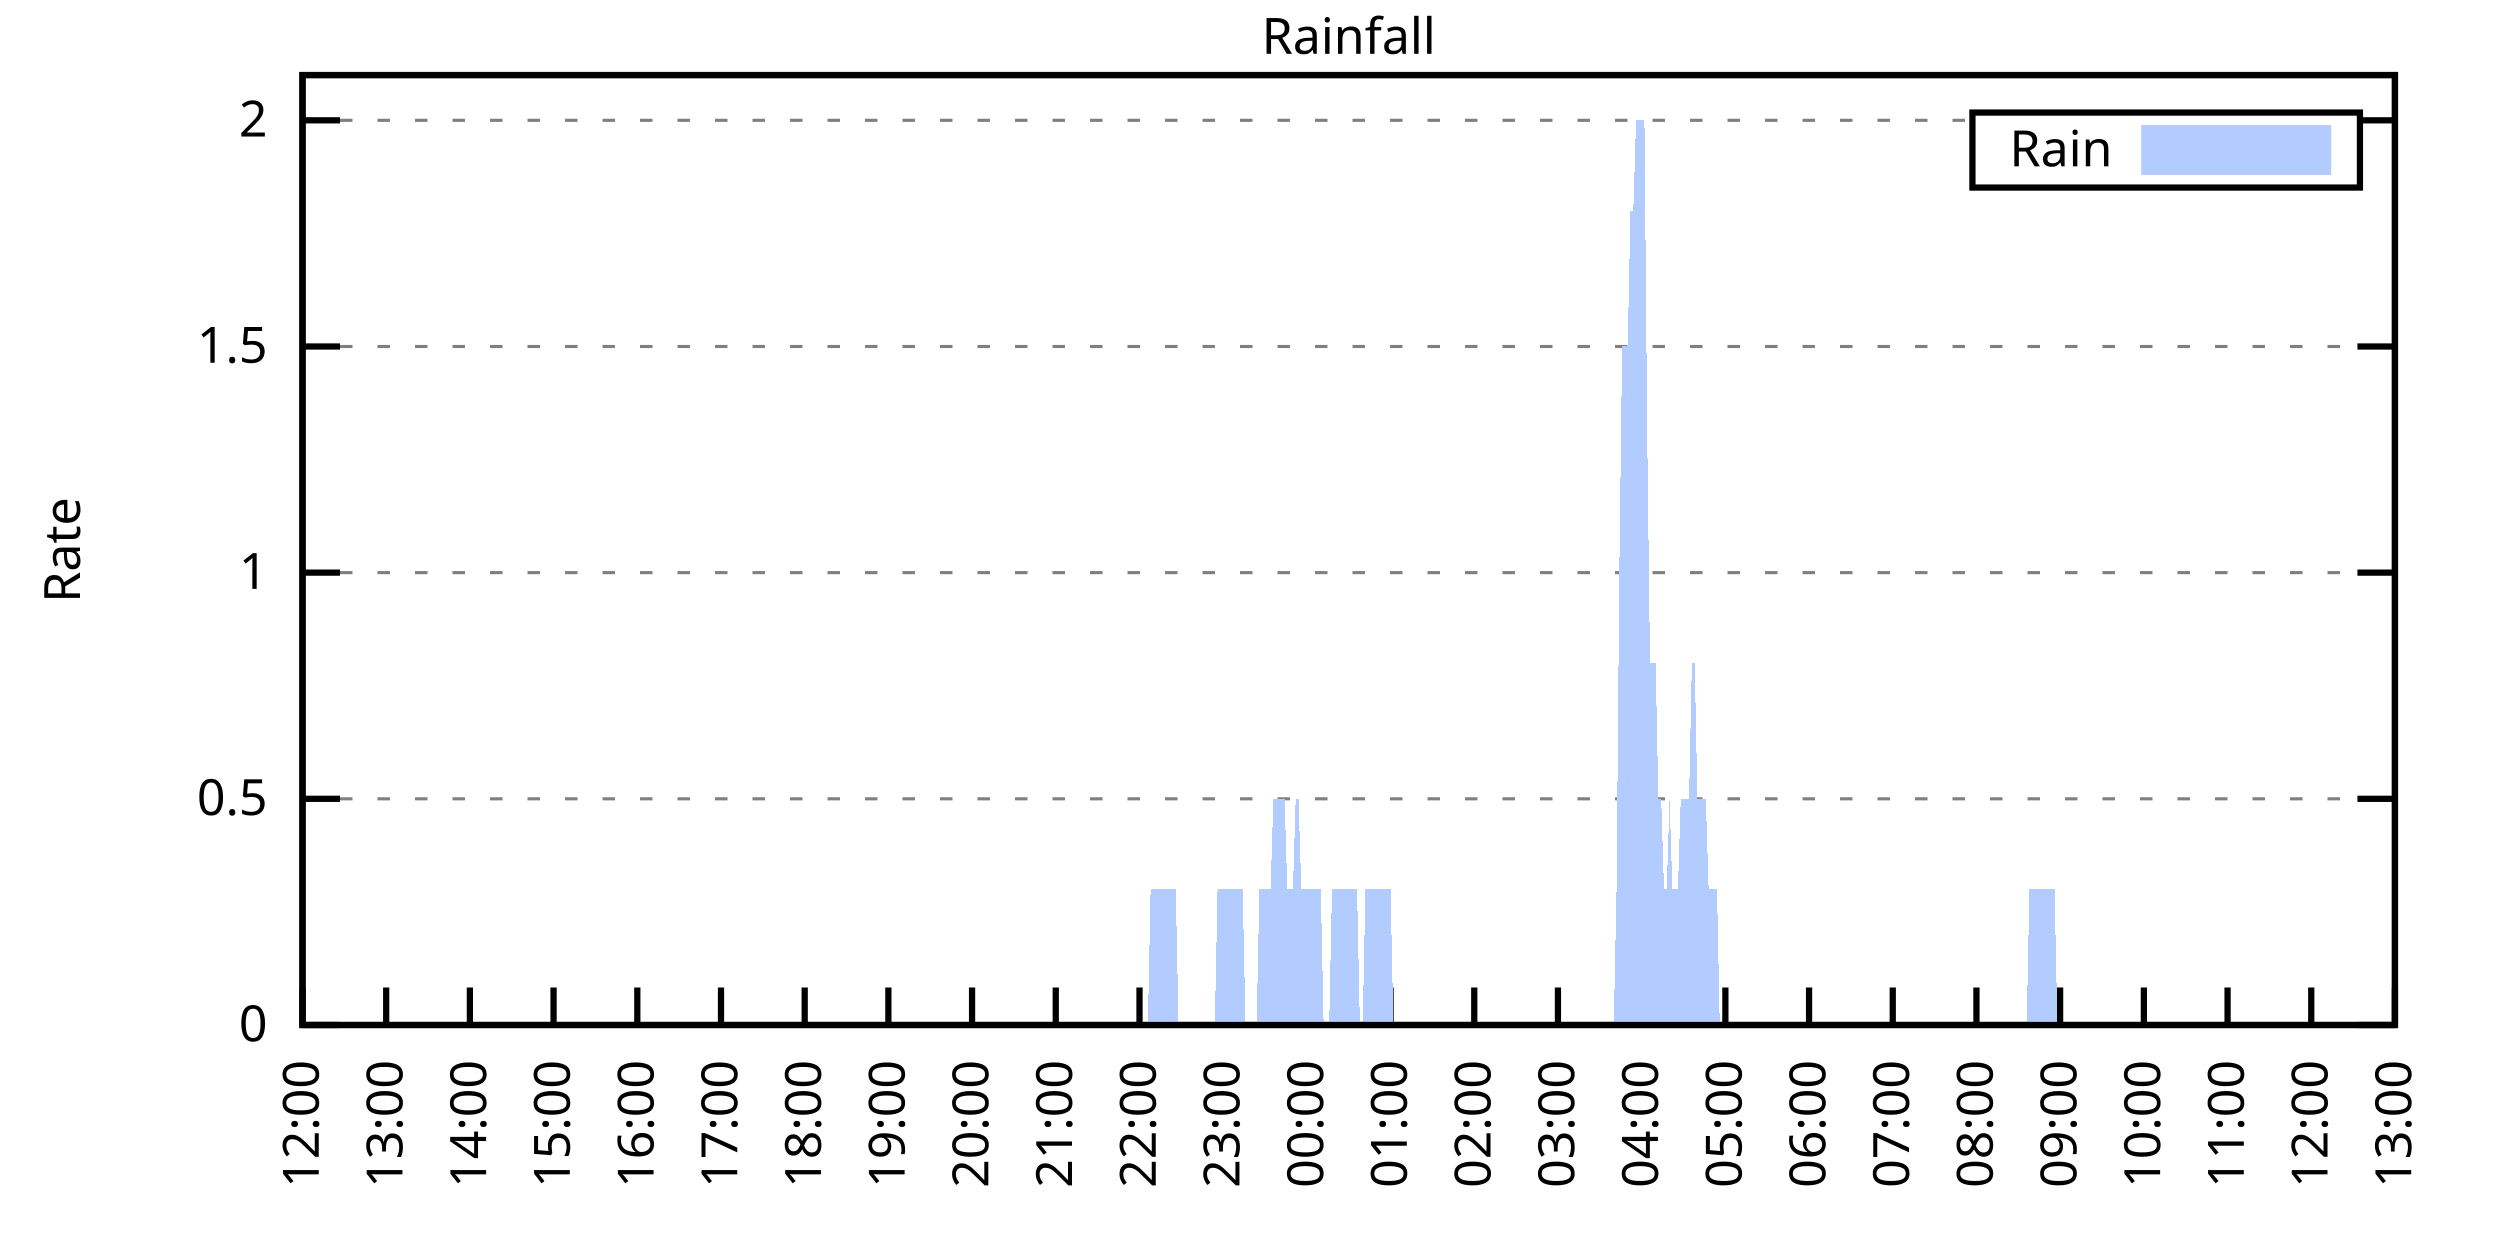
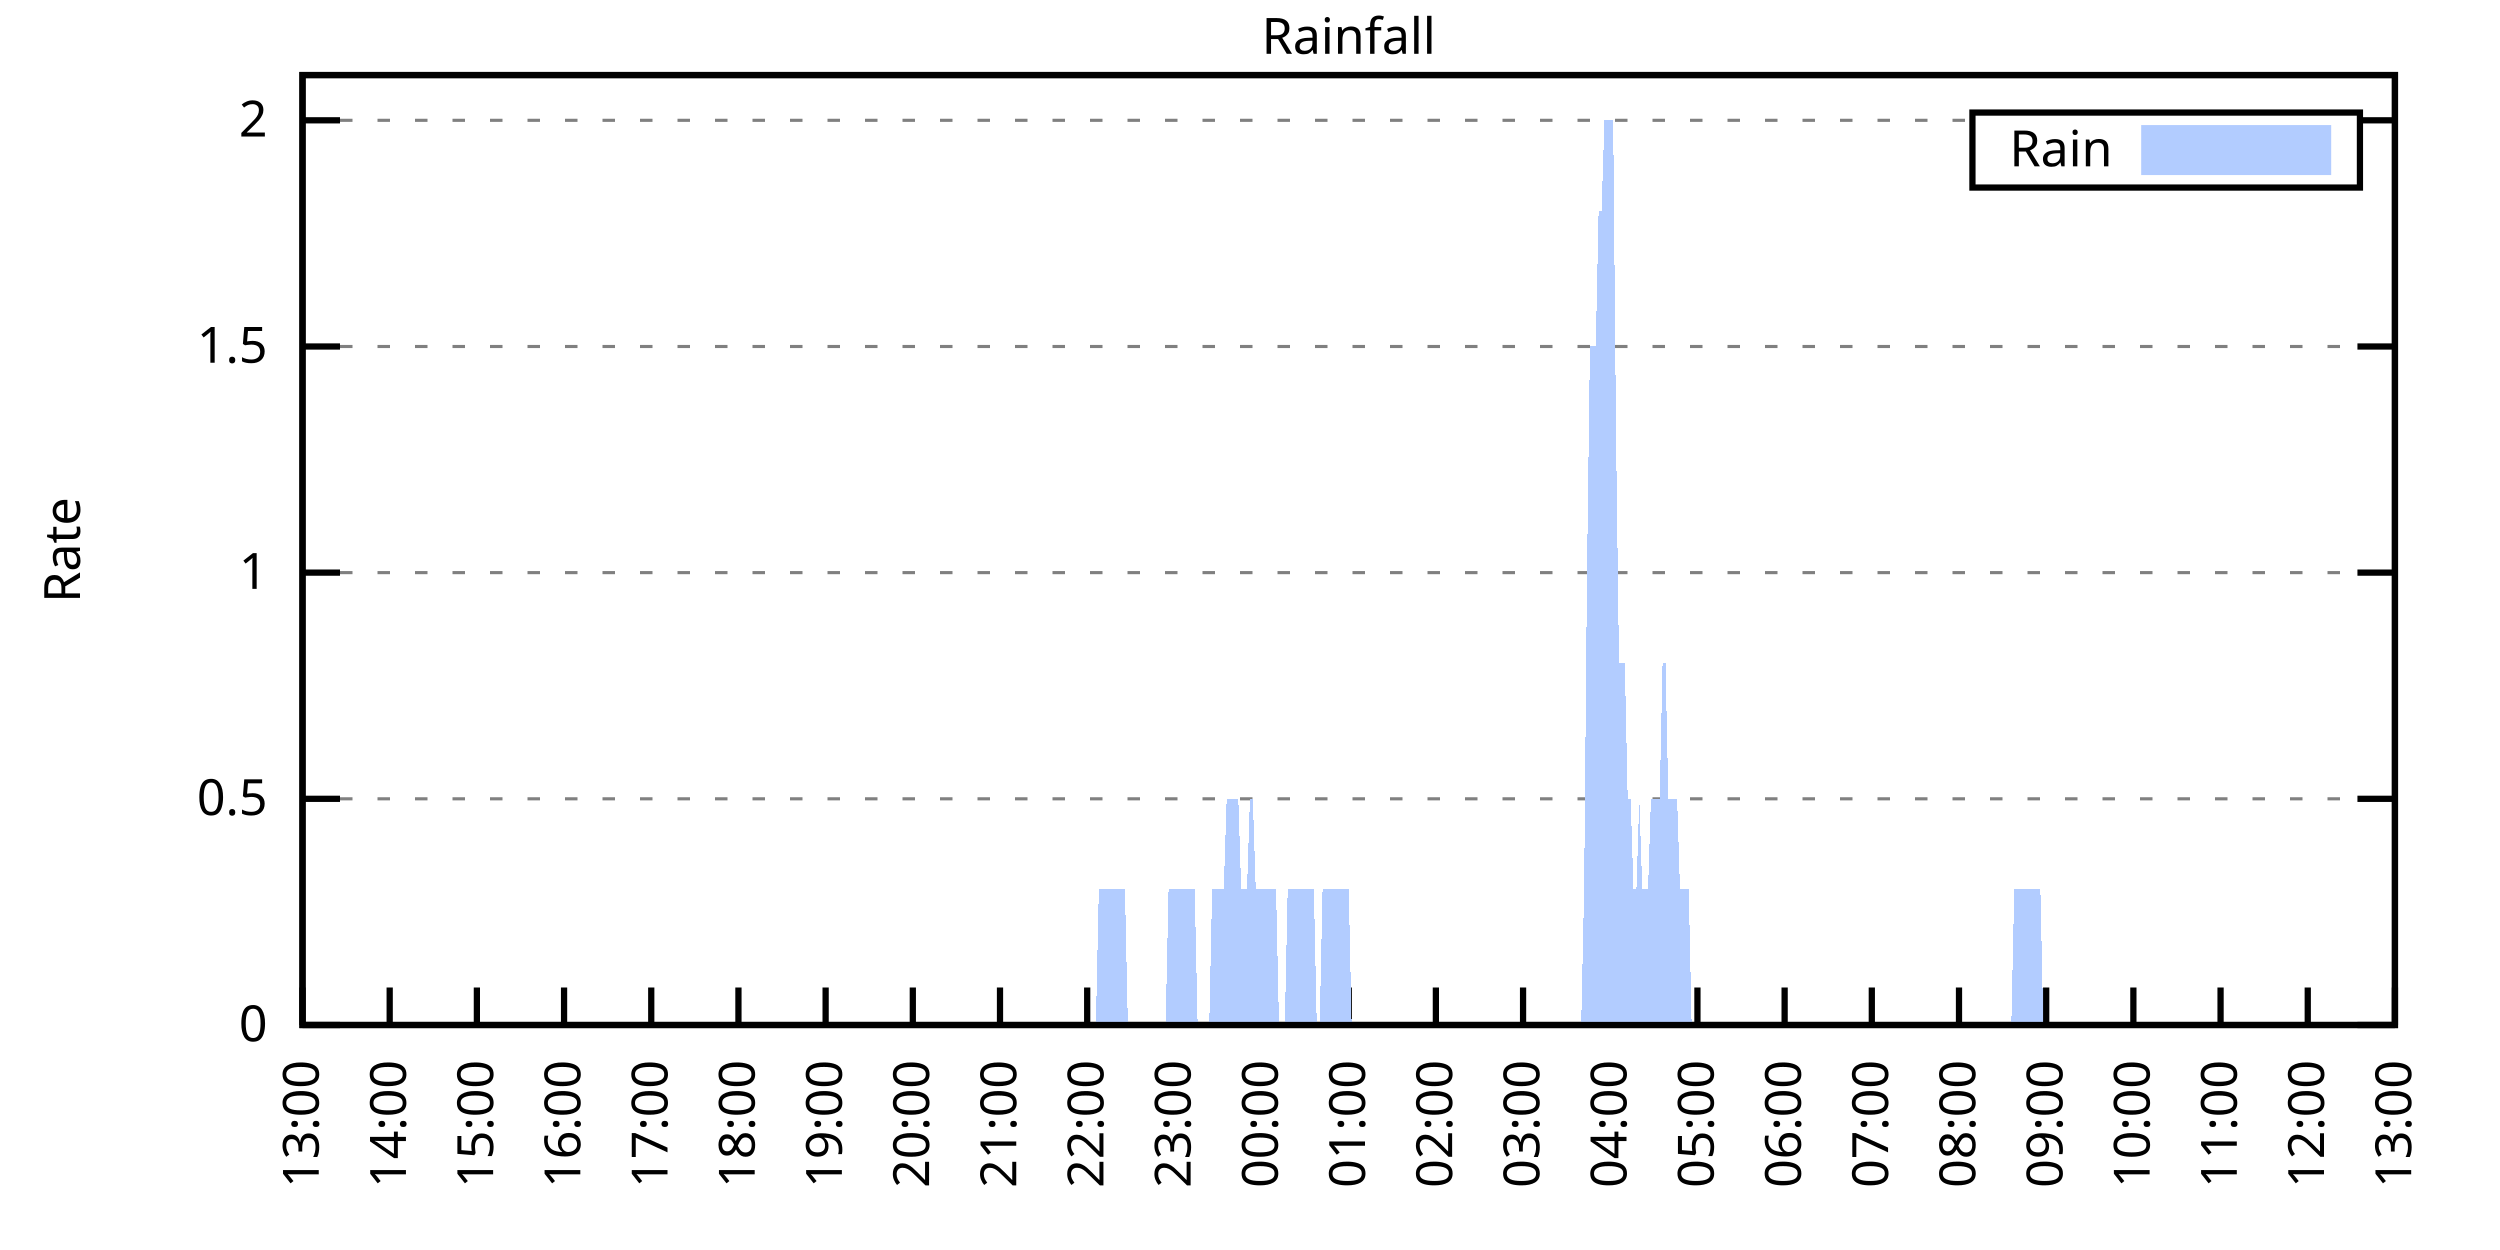
<svg xmlns="http://www.w3.org/2000/svg" xmlns:xlink="http://www.w3.org/1999/xlink" width="400" height="200" viewBox="0 0 400 200">
  <g id="gnuplot_canvas">
    <rect x="0" y="0" width="400" height="200" fill="none" />
    <defs>
      <circle id="gpDot" r="0.5" stroke-width="0.5" stroke="currentColor" />
      <path id="gpPt0" stroke-width="0.333" stroke="currentColor" d="M-1,0 h2 M0,-1 v2" />
      <path id="gpPt1" stroke-width="0.333" stroke="currentColor" d="M-1,-1 L1,1 M1,-1 L-1,1" />
      <path id="gpPt2" stroke-width="0.333" stroke="currentColor" d="M-1,0 L1,0 M0,-1 L0,1 M-1,-1 L1,1 M-1,1 L1,-1" />
      <rect id="gpPt3" stroke-width="0.333" stroke="currentColor" x="-1" y="-1" width="2" height="2" />
      <rect id="gpPt4" stroke-width="0.333" stroke="currentColor" fill="currentColor" x="-1" y="-1" width="2" height="2" />
      <circle id="gpPt5" stroke-width="0.333" stroke="currentColor" cx="0" cy="0" r="1" />
      <use xlink:href="#gpPt5" id="gpPt6" fill="currentColor" stroke="none" />
      <path id="gpPt7" stroke-width="0.333" stroke="currentColor" d="M0,-1.33 L-1.33,0.67 L1.33,0.67 z" />
      <use xlink:href="#gpPt7" id="gpPt8" fill="currentColor" stroke="none" />
      <use xlink:href="#gpPt7" id="gpPt9" stroke="currentColor" transform="rotate(180)" />
      <use xlink:href="#gpPt9" id="gpPt10" fill="currentColor" stroke="none" />
      <use xlink:href="#gpPt3" id="gpPt11" stroke="currentColor" transform="rotate(45)" />
      <use xlink:href="#gpPt11" id="gpPt12" fill="currentColor" stroke="none" />
      <path id="gpPt13" stroke-width="0.333" stroke="currentColor" d="M0,1.330 L1.265,0.411 L0.782,-1.067 L-0.782,-1.076 L-1.265,0.411 z" />
      <use xlink:href="#gpPt13" id="gpPt14" fill="currentColor" stroke="none" />
      <filter id="textbox" filterUnits="objectBoundingBox" x="0" y="0" height="1" width="1">
        <feFlood flood-color="white" flood-opacity="1" result="bgnd" />
        <feComposite in="SourceGraphic" in2="bgnd" operator="atop" />
      </filter>
      <filter id="greybox" filterUnits="objectBoundingBox" x="0" y="0" height="1" width="1">
        <feFlood flood-color="lightgrey" flood-opacity="1" result="grey" />
        <feComposite in="SourceGraphic" in2="grey" operator="atop" />
      </filter>
    </defs>
    <g fill="none" color="white" stroke="currentColor" stroke-width="1.00" stroke-linecap="butt" stroke-linejoin="miter">
</g>
    <g fill="none" color="black" stroke="currentColor" stroke-width="1.00" stroke-linecap="butt" stroke-linejoin="miter">
      <g stroke="none" shape-rendering="crispEdges">
        <polygon fill="rgb(255, 255, 255)" points="48.40,164.00 383.18,164.00 383.18,12.02 48.40,12.02 " />
      </g>
    </g>
    <g fill="none" color="black" stroke="currentColor" stroke-width="1.00" stroke-linecap="butt" stroke-linejoin="miter">
</g>
    <g fill="none" color="black" stroke="black" stroke-width="0.50" stroke-linecap="butt" stroke-linejoin="miter">
</g>
    <g fill="none" color="gray" stroke="currentColor" stroke-width="0.50" stroke-linecap="butt" stroke-linejoin="miter">
      <path stroke="gray" stroke-dasharray="2,4" class="gridline" d="M48.40,164.00 L383.19,164.00  " />
    </g>
    <g fill="none" color="gray" stroke="gray" stroke-width="1.00" stroke-linecap="butt" stroke-linejoin="miter">
</g>
    <g fill="none" color="black" stroke="currentColor" stroke-width="1.00" stroke-linecap="butt" stroke-linejoin="miter">
      <path stroke="black" d="M48.40,164.00 L54.40,164.00 M383.19,164.00 L377.19,164.00  " />
      <g transform="translate(42.80,166.60)" stroke="none" fill="black" font-family="Sans" font-size="8.00" text-anchor="end">
        <text>
          <tspan font-family="Sans"> 0</tspan>
        </text>
      </g>
    </g>
    <g fill="none" color="black" stroke="currentColor" stroke-width="1.00" stroke-linecap="butt" stroke-linejoin="miter">
</g>
    <g fill="none" color="black" stroke="black" stroke-width="0.50" stroke-linecap="butt" stroke-linejoin="miter">
</g>
    <g fill="none" color="gray" stroke="currentColor" stroke-width="0.50" stroke-linecap="butt" stroke-linejoin="miter">
      <path stroke="gray" stroke-dasharray="2,4" class="gridline" d="M48.40,127.81 L383.19,127.81  " />
    </g>
    <g fill="none" color="gray" stroke="gray" stroke-width="1.00" stroke-linecap="butt" stroke-linejoin="miter">
</g>
    <g fill="none" color="black" stroke="currentColor" stroke-width="1.00" stroke-linecap="butt" stroke-linejoin="miter">
      <path stroke="black" d="M48.40,127.81 L54.40,127.81 M383.19,127.81 L377.19,127.81  " />
      <g transform="translate(42.80,130.41)" stroke="none" fill="black" font-family="Sans" font-size="8.00" text-anchor="end">
        <text>
          <tspan font-family="Sans"> 0.5</tspan>
        </text>
      </g>
    </g>
    <g fill="none" color="black" stroke="currentColor" stroke-width="1.00" stroke-linecap="butt" stroke-linejoin="miter">
</g>
    <g fill="none" color="black" stroke="black" stroke-width="0.50" stroke-linecap="butt" stroke-linejoin="miter">
</g>
    <g fill="none" color="gray" stroke="currentColor" stroke-width="0.50" stroke-linecap="butt" stroke-linejoin="miter">
      <path stroke="gray" stroke-dasharray="2,4" class="gridline" d="M48.40,91.62 L383.19,91.62  " />
    </g>
    <g fill="none" color="gray" stroke="gray" stroke-width="1.00" stroke-linecap="butt" stroke-linejoin="miter">
</g>
    <g fill="none" color="black" stroke="currentColor" stroke-width="1.00" stroke-linecap="butt" stroke-linejoin="miter">
      <path stroke="black" d="M48.40,91.62 L54.40,91.62 M383.19,91.62 L377.19,91.62  " />
      <g transform="translate(42.80,94.22)" stroke="none" fill="black" font-family="Sans" font-size="8.00" text-anchor="end">
        <text>
          <tspan font-family="Sans"> 1</tspan>
        </text>
      </g>
    </g>
    <g fill="none" color="black" stroke="currentColor" stroke-width="1.00" stroke-linecap="butt" stroke-linejoin="miter">
</g>
    <g fill="none" color="black" stroke="black" stroke-width="0.50" stroke-linecap="butt" stroke-linejoin="miter">
</g>
    <g fill="none" color="gray" stroke="currentColor" stroke-width="0.50" stroke-linecap="butt" stroke-linejoin="miter">
      <path stroke="gray" stroke-dasharray="2,4" class="gridline" d="M48.40,55.44 L383.19,55.44  " />
    </g>
    <g fill="none" color="gray" stroke="gray" stroke-width="1.00" stroke-linecap="butt" stroke-linejoin="miter">
</g>
    <g fill="none" color="black" stroke="currentColor" stroke-width="1.00" stroke-linecap="butt" stroke-linejoin="miter">
      <path stroke="black" d="M48.40,55.44 L54.40,55.44 M383.19,55.44 L377.19,55.44  " />
      <g transform="translate(42.80,58.04)" stroke="none" fill="black" font-family="Sans" font-size="8.00" text-anchor="end">
        <text>
          <tspan font-family="Sans"> 1.5</tspan>
        </text>
      </g>
    </g>
    <g fill="none" color="black" stroke="currentColor" stroke-width="1.00" stroke-linecap="butt" stroke-linejoin="miter">
</g>
    <g fill="none" color="black" stroke="black" stroke-width="0.50" stroke-linecap="butt" stroke-linejoin="miter">
</g>
    <g fill="none" color="gray" stroke="currentColor" stroke-width="0.50" stroke-linecap="butt" stroke-linejoin="miter">
      <path stroke="gray" stroke-dasharray="2,4" class="gridline" d="M48.40,19.25 L315.59,19.25 M377.59,19.25 L383.19,19.25  " />
    </g>
    <g fill="none" color="gray" stroke="gray" stroke-width="1.00" stroke-linecap="butt" stroke-linejoin="miter">
</g>
    <g fill="none" color="black" stroke="currentColor" stroke-width="1.00" stroke-linecap="butt" stroke-linejoin="miter">
      <path stroke="black" d="M48.40,19.25 L54.40,19.25 M383.19,19.25 L377.19,19.25  " />
      <g transform="translate(42.80,21.85)" stroke="none" fill="black" font-family="Sans" font-size="8.00" text-anchor="end">
        <text>
          <tspan font-family="Sans"> 2</tspan>
        </text>
      </g>
    </g>
    <g fill="none" color="black" stroke="currentColor" stroke-width="1.00" stroke-linecap="butt" stroke-linejoin="miter">
      <path stroke="black" d="M48.40,164.00 L48.40,158.00  " />
      <g transform="translate(51.00,169.60) rotate(270.00)" stroke="none" fill="black" font-family="Sans" font-size="8.00" text-anchor="end">
        <text>
-           <tspan font-family="Sans">12:00</tspan>
-         </text>
-       </g>
-     </g>
-     <g fill="none" color="black" stroke="currentColor" stroke-width="1.00" stroke-linecap="butt" stroke-linejoin="miter">
-       <path stroke="black" d="M61.79,164.00 L61.79,158.00  " />
-       <g transform="translate(64.39,169.60) rotate(270.00)" stroke="none" fill="black" font-family="Sans" font-size="8.00" text-anchor="end">
-         <text>
          <tspan font-family="Sans">13:00</tspan>
        </text>
      </g>
    </g>
    <g fill="none" color="black" stroke="currentColor" stroke-width="1.00" stroke-linecap="butt" stroke-linejoin="miter">
-       <path stroke="black" d="M75.18,164.00 L75.18,158.00  " />
-       <g transform="translate(77.78,169.60) rotate(270.00)" stroke="none" fill="black" font-family="Sans" font-size="8.00" text-anchor="end">
+       <path stroke="black" d="M62.35,164.00 L62.35,158.00  " />
+       <g transform="translate(64.95,169.60) rotate(270.00)" stroke="none" fill="black" font-family="Sans" font-size="8.00" text-anchor="end">
        <text>
          <tspan font-family="Sans">14:00</tspan>
        </text>
      </g>
    </g>
    <g fill="none" color="black" stroke="currentColor" stroke-width="1.00" stroke-linecap="butt" stroke-linejoin="miter">
-       <path stroke="black" d="M88.57,164.00 L88.57,158.00  " />
-       <g transform="translate(91.17,169.60) rotate(270.00)" stroke="none" fill="black" font-family="Sans" font-size="8.00" text-anchor="end">
+       <path stroke="black" d="M76.30,164.00 L76.30,158.00  " />
+       <g transform="translate(78.90,169.60) rotate(270.00)" stroke="none" fill="black" font-family="Sans" font-size="8.00" text-anchor="end">
        <text>
          <tspan font-family="Sans">15:00</tspan>
        </text>
      </g>
    </g>
    <g fill="none" color="black" stroke="currentColor" stroke-width="1.00" stroke-linecap="butt" stroke-linejoin="miter">
-       <path stroke="black" d="M101.97,164.00 L101.97,158.00  " />
-       <g transform="translate(104.57,169.60) rotate(270.00)" stroke="none" fill="black" font-family="Sans" font-size="8.00" text-anchor="end">
+       <path stroke="black" d="M90.25,164.00 L90.25,158.00  " />
+       <g transform="translate(92.85,169.60) rotate(270.00)" stroke="none" fill="black" font-family="Sans" font-size="8.00" text-anchor="end">
        <text>
          <tspan font-family="Sans">16:00</tspan>
        </text>
      </g>
    </g>
    <g fill="none" color="black" stroke="currentColor" stroke-width="1.00" stroke-linecap="butt" stroke-linejoin="miter">
-       <path stroke="black" d="M115.36,164.00 L115.36,158.00  " />
-       <g transform="translate(117.96,169.60) rotate(270.00)" stroke="none" fill="black" font-family="Sans" font-size="8.00" text-anchor="end">
+       <path stroke="black" d="M104.20,164.00 L104.20,158.00  " />
+       <g transform="translate(106.80,169.60) rotate(270.00)" stroke="none" fill="black" font-family="Sans" font-size="8.00" text-anchor="end">
        <text>
          <tspan font-family="Sans">17:00</tspan>
        </text>
      </g>
    </g>
    <g fill="none" color="black" stroke="currentColor" stroke-width="1.00" stroke-linecap="butt" stroke-linejoin="miter">
-       <path stroke="black" d="M128.75,164.00 L128.75,158.00  " />
-       <g transform="translate(131.35,169.60) rotate(270.00)" stroke="none" fill="black" font-family="Sans" font-size="8.00" text-anchor="end">
+       <path stroke="black" d="M118.15,164.00 L118.15,158.00  " />
+       <g transform="translate(120.75,169.60) rotate(270.00)" stroke="none" fill="black" font-family="Sans" font-size="8.00" text-anchor="end">
        <text>
          <tspan font-family="Sans">18:00</tspan>
        </text>
      </g>
    </g>
    <g fill="none" color="black" stroke="currentColor" stroke-width="1.00" stroke-linecap="butt" stroke-linejoin="miter">
-       <path stroke="black" d="M142.14,164.00 L142.14,158.00  " />
-       <g transform="translate(144.74,169.60) rotate(270.00)" stroke="none" fill="black" font-family="Sans" font-size="8.00" text-anchor="end">
+       <path stroke="black" d="M132.10,164.00 L132.10,158.00  " />
+       <g transform="translate(134.70,169.60) rotate(270.00)" stroke="none" fill="black" font-family="Sans" font-size="8.00" text-anchor="end">
        <text>
          <tspan font-family="Sans">19:00</tspan>
        </text>
      </g>
    </g>
    <g fill="none" color="black" stroke="currentColor" stroke-width="1.00" stroke-linecap="butt" stroke-linejoin="miter">
-       <path stroke="black" d="M155.53,164.00 L155.53,158.00  " />
-       <g transform="translate(158.13,169.60) rotate(270.00)" stroke="none" fill="black" font-family="Sans" font-size="8.00" text-anchor="end">
+       <path stroke="black" d="M146.05,164.00 L146.05,158.00  " />
+       <g transform="translate(148.65,169.60) rotate(270.00)" stroke="none" fill="black" font-family="Sans" font-size="8.00" text-anchor="end">
        <text>
          <tspan font-family="Sans">20:00</tspan>
        </text>
      </g>
    </g>
    <g fill="none" color="black" stroke="currentColor" stroke-width="1.00" stroke-linecap="butt" stroke-linejoin="miter">
-       <path stroke="black" d="M168.92,164.00 L168.92,158.00  " />
-       <g transform="translate(171.52,169.60) rotate(270.00)" stroke="none" fill="black" font-family="Sans" font-size="8.00" text-anchor="end">
+       <path stroke="black" d="M160.00,164.00 L160.00,158.00  " />
+       <g transform="translate(162.60,169.60) rotate(270.00)" stroke="none" fill="black" font-family="Sans" font-size="8.00" text-anchor="end">
        <text>
          <tspan font-family="Sans">21:00</tspan>
        </text>
      </g>
    </g>
    <g fill="none" color="black" stroke="currentColor" stroke-width="1.00" stroke-linecap="butt" stroke-linejoin="miter">
-       <path stroke="black" d="M182.32,164.00 L182.32,158.00  " />
-       <g transform="translate(184.92,169.60) rotate(270.00)" stroke="none" fill="black" font-family="Sans" font-size="8.00" text-anchor="end">
+       <path stroke="black" d="M173.95,164.00 L173.95,158.00  " />
+       <g transform="translate(176.55,169.60) rotate(270.00)" stroke="none" fill="black" font-family="Sans" font-size="8.00" text-anchor="end">
        <text>
          <tspan font-family="Sans">22:00</tspan>
        </text>
      </g>
    </g>
    <g fill="none" color="black" stroke="currentColor" stroke-width="1.00" stroke-linecap="butt" stroke-linejoin="miter">
-       <path stroke="black" d="M195.71,164.00 L195.71,158.00  " />
-       <g transform="translate(198.31,169.60) rotate(270.00)" stroke="none" fill="black" font-family="Sans" font-size="8.00" text-anchor="end">
+       <path stroke="black" d="M187.90,164.00 L187.90,158.00  " />
+       <g transform="translate(190.50,169.60) rotate(270.00)" stroke="none" fill="black" font-family="Sans" font-size="8.00" text-anchor="end">
        <text>
          <tspan font-family="Sans">23:00</tspan>
        </text>
      </g>
    </g>
    <g fill="none" color="black" stroke="currentColor" stroke-width="1.00" stroke-linecap="butt" stroke-linejoin="miter">
-       <path stroke="black" d="M209.10,164.00 L209.10,158.00  " />
-       <g transform="translate(211.70,169.60) rotate(270.00)" stroke="none" fill="black" font-family="Sans" font-size="8.00" text-anchor="end">
+       <path stroke="black" d="M201.85,164.00 L201.85,158.00  " />
+       <g transform="translate(204.45,169.60) rotate(270.00)" stroke="none" fill="black" font-family="Sans" font-size="8.00" text-anchor="end">
        <text>
          <tspan font-family="Sans">00:00</tspan>
        </text>
      </g>
    </g>
    <g fill="none" color="black" stroke="currentColor" stroke-width="1.00" stroke-linecap="butt" stroke-linejoin="miter">
-       <path stroke="black" d="M222.49,164.00 L222.49,158.00  " />
-       <g transform="translate(225.09,169.60) rotate(270.00)" stroke="none" fill="black" font-family="Sans" font-size="8.00" text-anchor="end">
+       <path stroke="black" d="M215.80,164.00 L215.80,158.00  " />
+       <g transform="translate(218.40,169.60) rotate(270.00)" stroke="none" fill="black" font-family="Sans" font-size="8.00" text-anchor="end">
        <text>
          <tspan font-family="Sans">01:00</tspan>
        </text>
      </g>
    </g>
    <g fill="none" color="black" stroke="currentColor" stroke-width="1.00" stroke-linecap="butt" stroke-linejoin="miter">
-       <path stroke="black" d="M235.88,164.00 L235.88,158.00  " />
-       <g transform="translate(238.48,169.60) rotate(270.00)" stroke="none" fill="black" font-family="Sans" font-size="8.00" text-anchor="end">
+       <path stroke="black" d="M229.74,164.00 L229.74,158.00  " />
+       <g transform="translate(232.34,169.60) rotate(270.00)" stroke="none" fill="black" font-family="Sans" font-size="8.00" text-anchor="end">
        <text>
          <tspan font-family="Sans">02:00</tspan>
        </text>
      </g>
    </g>
    <g fill="none" color="black" stroke="currentColor" stroke-width="1.00" stroke-linecap="butt" stroke-linejoin="miter">
-       <path stroke="black" d="M249.27,164.00 L249.27,158.00  " />
-       <g transform="translate(251.87,169.60) rotate(270.00)" stroke="none" fill="black" font-family="Sans" font-size="8.00" text-anchor="end">
+       <path stroke="black" d="M243.69,164.00 L243.69,158.00  " />
+       <g transform="translate(246.29,169.60) rotate(270.00)" stroke="none" fill="black" font-family="Sans" font-size="8.00" text-anchor="end">
        <text>
          <tspan font-family="Sans">03:00</tspan>
        </text>
      </g>
    </g>
    <g fill="none" color="black" stroke="currentColor" stroke-width="1.00" stroke-linecap="butt" stroke-linejoin="miter">
-       <path stroke="black" d="M262.67,164.00 L262.67,158.00  " />
-       <g transform="translate(265.27,169.60) rotate(270.00)" stroke="none" fill="black" font-family="Sans" font-size="8.00" text-anchor="end">
+       <path stroke="black" d="M257.64,164.00 L257.64,158.00  " />
+       <g transform="translate(260.24,169.60) rotate(270.00)" stroke="none" fill="black" font-family="Sans" font-size="8.00" text-anchor="end">
        <text>
          <tspan font-family="Sans">04:00</tspan>
        </text>
      </g>
    </g>
    <g fill="none" color="black" stroke="currentColor" stroke-width="1.00" stroke-linecap="butt" stroke-linejoin="miter">
-       <path stroke="black" d="M276.06,164.00 L276.06,158.00  " />
-       <g transform="translate(278.66,169.60) rotate(270.00)" stroke="none" fill="black" font-family="Sans" font-size="8.00" text-anchor="end">
+       <path stroke="black" d="M271.59,164.00 L271.59,158.00  " />
+       <g transform="translate(274.19,169.60) rotate(270.00)" stroke="none" fill="black" font-family="Sans" font-size="8.00" text-anchor="end">
        <text>
          <tspan font-family="Sans">05:00</tspan>
        </text>
      </g>
    </g>
    <g fill="none" color="black" stroke="currentColor" stroke-width="1.00" stroke-linecap="butt" stroke-linejoin="miter">
-       <path stroke="black" d="M289.45,164.00 L289.45,158.00  " />
-       <g transform="translate(292.05,169.60) rotate(270.00)" stroke="none" fill="black" font-family="Sans" font-size="8.00" text-anchor="end">
+       <path stroke="black" d="M285.54,164.00 L285.54,158.00  " />
+       <g transform="translate(288.14,169.60) rotate(270.00)" stroke="none" fill="black" font-family="Sans" font-size="8.00" text-anchor="end">
        <text>
          <tspan font-family="Sans">06:00</tspan>
        </text>
      </g>
    </g>
    <g fill="none" color="black" stroke="currentColor" stroke-width="1.00" stroke-linecap="butt" stroke-linejoin="miter">
-       <path stroke="black" d="M302.84,164.00 L302.84,158.00  " />
-       <g transform="translate(305.44,169.60) rotate(270.00)" stroke="none" fill="black" font-family="Sans" font-size="8.00" text-anchor="end">
+       <path stroke="black" d="M299.49,164.00 L299.49,158.00  " />
+       <g transform="translate(302.09,169.60) rotate(270.00)" stroke="none" fill="black" font-family="Sans" font-size="8.00" text-anchor="end">
        <text>
          <tspan font-family="Sans">07:00</tspan>
        </text>
      </g>
    </g>
    <g fill="none" color="black" stroke="currentColor" stroke-width="1.00" stroke-linecap="butt" stroke-linejoin="miter">
-       <path stroke="black" d="M316.23,164.00 L316.23,158.00  " />
-       <g transform="translate(318.83,169.60) rotate(270.00)" stroke="none" fill="black" font-family="Sans" font-size="8.00" text-anchor="end">
+       <path stroke="black" d="M313.44,164.00 L313.44,158.00  " />
+       <g transform="translate(316.04,169.60) rotate(270.00)" stroke="none" fill="black" font-family="Sans" font-size="8.00" text-anchor="end">
        <text>
          <tspan font-family="Sans">08:00</tspan>
        </text>
      </g>
    </g>
    <g fill="none" color="black" stroke="currentColor" stroke-width="1.00" stroke-linecap="butt" stroke-linejoin="miter">
-       <path stroke="black" d="M329.62,164.00 L329.62,158.00  " />
-       <g transform="translate(332.22,169.60) rotate(270.00)" stroke="none" fill="black" font-family="Sans" font-size="8.00" text-anchor="end">
+       <path stroke="black" d="M327.39,164.00 L327.39,158.00  " />
+       <g transform="translate(329.99,169.60) rotate(270.00)" stroke="none" fill="black" font-family="Sans" font-size="8.00" text-anchor="end">
        <text>
          <tspan font-family="Sans">09:00</tspan>
        </text>
      </g>
    </g>
    <g fill="none" color="black" stroke="currentColor" stroke-width="1.00" stroke-linecap="butt" stroke-linejoin="miter">
-       <path stroke="black" d="M343.02,164.00 L343.02,158.00  " />
-       <g transform="translate(345.62,169.60) rotate(270.00)" stroke="none" fill="black" font-family="Sans" font-size="8.00" text-anchor="end">
+       <path stroke="black" d="M341.34,164.00 L341.34,158.00  " />
+       <g transform="translate(343.94,169.60) rotate(270.00)" stroke="none" fill="black" font-family="Sans" font-size="8.00" text-anchor="end">
        <text>
          <tspan font-family="Sans">10:00</tspan>
        </text>
      </g>
    </g>
    <g fill="none" color="black" stroke="currentColor" stroke-width="1.00" stroke-linecap="butt" stroke-linejoin="miter">
-       <path stroke="black" d="M356.41,164.00 L356.41,158.00  " />
-       <g transform="translate(359.01,169.60) rotate(270.00)" stroke="none" fill="black" font-family="Sans" font-size="8.00" text-anchor="end">
+       <path stroke="black" d="M355.29,164.00 L355.29,158.00  " />
+       <g transform="translate(357.89,169.60) rotate(270.00)" stroke="none" fill="black" font-family="Sans" font-size="8.00" text-anchor="end">
        <text>
          <tspan font-family="Sans">11:00</tspan>
        </text>
      </g>
    </g>
    <g fill="none" color="black" stroke="currentColor" stroke-width="1.00" stroke-linecap="butt" stroke-linejoin="miter">
-       <path stroke="black" d="M369.80,164.00 L369.80,158.00  " />
-       <g transform="translate(372.40,169.60) rotate(270.00)" stroke="none" fill="black" font-family="Sans" font-size="8.00" text-anchor="end">
+       <path stroke="black" d="M369.24,164.00 L369.24,158.00  " />
+       <g transform="translate(371.84,169.60) rotate(270.00)" stroke="none" fill="black" font-family="Sans" font-size="8.00" text-anchor="end">
        <text>
          <tspan font-family="Sans">12:00</tspan>
        </text>
      </g>
    </g>
    <g fill="none" color="black" stroke="currentColor" stroke-width="1.00" stroke-linecap="butt" stroke-linejoin="miter">
      <path stroke="black" d="M383.19,164.00 L383.19,158.00  " />
      <g transform="translate(385.79,169.60) rotate(270.00)" stroke="none" fill="black" font-family="Sans" font-size="8.00" text-anchor="end">
        <text>
          <tspan font-family="Sans">13:00</tspan>
        </text>
      </g>
    </g>
    <g fill="none" color="black" stroke="currentColor" stroke-width="1.00" stroke-linecap="butt" stroke-linejoin="miter">
</g>
    <g fill="none" color="black" stroke="currentColor" stroke-width="1.00" stroke-linecap="butt" stroke-linejoin="miter">
      <path stroke="black" d="M48.40,12.01 L48.40,164.00 L383.19,164.00 L383.19,12.01 L48.40,12.01 Z  " />
    </g>
    <g fill="none" color="black" stroke="currentColor" stroke-width="1.00" stroke-linecap="butt" stroke-linejoin="miter">
</g>
    <g fill="none" color="black" stroke="currentColor" stroke-width="1.00" stroke-linecap="butt" stroke-linejoin="miter">
      <path stroke="black" d="M315.59,30.01 L315.59,18.01 L377.59,18.01 L377.59,30.01 L315.59,30.01 Z  " />
    </g>
    <g id="Rainfall_plot_1">
      <g fill="none" color="white" stroke="black" stroke-width="2.00" stroke-linecap="butt" stroke-linejoin="miter">
</g>
      <g fill="none" color="black" stroke="currentColor" stroke-width="2.00" stroke-linecap="butt" stroke-linejoin="miter">
        <g transform="translate(337.99,26.61)" stroke="none" fill="black" font-family="Sans" font-size="8.00" text-anchor="end">
          <text>
            <tspan font-family="Sans">Rain</tspan>
          </text>
        </g>
      </g>
      <g fill="none" color="black" stroke="currentColor" stroke-width="2.00" stroke-linecap="butt" stroke-linejoin="miter">
        <g stroke="none" shape-rendering="crispEdges">
          <polygon fill="rgb(178, 204, 255)" points="343.59,27.01 371.99,27.01 371.99,21.01 343.59,21.01 " />
        </g>
        <path stroke="rgb(178, 204, 255)" d="M343.59,27.01 L371.99,27.01 L371.99,21.01 L343.59,21.01 L343.59,27.01 Z  " />
      </g>
      <g fill="none" color="black" stroke="currentColor" stroke-width="2.00" stroke-linecap="butt" stroke-linejoin="miter">
        <g stroke="none" shape-rendering="crispEdges">
-           <polygon fill="rgb(178, 204, 255)" points="58.67,164.00 59.11,164.00 59.56,164.00 60.01,164.00 60.45,164.00 60.90,164.00 61.35,164.00 61.79,164.00 62.24,164.00 62.68,164.00 63.13,164.00 63.58,164.00 64.02,164.00 64.47,164.00 64.92,164.00 65.36,164.00 65.81,164.00 66.26,164.00 66.70,164.00 67.15,164.00 67.59,164.00 68.04,164.00 68.49,164.00 68.93,164.00 69.38,164.00 69.83,164.00 70.27,164.00 70.72,164.00 71.17,164.00 71.61,164.00 72.06,164.00 72.50,164.00 72.95,164.00 73.40,164.00 73.84,164.00 74.29,164.00 74.74,164.00 75.18,164.00 75.63,164.00 76.08,164.00 76.52,164.00 76.97,164.00 77.42,164.00 77.86,164.00 78.31,164.00 78.75,164.00 79.20,164.00 79.65,164.00 80.09,164.00 80.54,164.00 80.99,164.00 81.43,164.00 81.88,164.00 82.33,164.00 82.77,164.00 83.22,164.00 83.66,164.00 84.11,164.00 84.56,164.00 85.00,164.00 85.45,164.00 85.90,164.00 86.34,164.00 86.79,164.00 87.24,164.00 87.68,164.00 88.13,164.00 88.57,164.00 89.02,164.00 89.47,164.00 89.91,164.00 90.36,164.00 90.81,164.00 91.25,164.00 91.70,164.00 92.15,164.00 92.59,164.00 93.04,164.00 93.49,164.00 93.93,164.00 94.38,164.00 94.82,164.00 95.27,164.00 95.72,164.00 96.16,164.00 96.61,164.00 97.06,164.00 97.50,164.00 97.95,164.00 98.40,164.00 98.84,164.00 99.29,164.00 99.73,164.00 100.18,164.00 100.63,164.00 101.07,164.00 101.52,164.00 101.97,164.00 102.41,164.00 102.86,164.00 103.31,164.00 103.75,164.00 104.20,164.00 104.64,164.00 105.09,164.00 105.54,164.00 105.98,164.00 106.43,164.00 106.88,164.00 107.32,164.00 107.77,164.00 108.22,164.00 108.66,164.00 109.11,164.00 109.55,164.00 110.00,164.00 110.45,164.00 110.89,164.00 111.34,164.00 111.79,164.00 112.23,164.00 112.68,164.00 113.13,164.00 113.57,164.00 114.02,164.00 114.47,164.00 114.91,164.00 115.36,164.00 115.80,164.00 116.25,164.00 116.70,164.00 117.14,164.00 117.59,164.00 118.04,164.00 118.48,164.00 118.93,164.00 119.38,164.00 119.82,164.00 120.27,164.00 120.71,164.00 121.16,164.00 121.61,164.00 122.05,164.00 122.50,164.00 122.95,164.00 123.39,164.00 123.84,164.00 124.29,164.00 124.73,164.00 125.18,164.00 125.62,164.00 126.07,164.00 126.52,164.00 126.96,164.00 127.41,164.00 127.86,164.00 128.30,164.00 128.75,164.00 129.20,164.00 129.64,164.00 130.09,164.00 130.54,164.00 130.98,164.00 131.43,164.00 131.87,164.00 132.32,164.00 132.77,164.00 133.21,164.00 133.66,164.00 134.11,164.00 134.55,164.00 135.00,164.00 135.45,164.00 135.89,164.00 136.34,164.00 136.78,164.00 137.23,164.00 137.68,164.00 138.12,164.00 138.57,164.00 139.02,164.00 139.46,164.00 139.91,164.00 140.36,164.00 140.80,164.00 141.25,164.00 141.69,164.00 142.14,164.00 142.59,164.00 143.03,164.00 143.48,164.00 143.93,164.00 144.37,164.00 144.82,164.00 145.27,164.00 145.71,164.00 146.16,164.00 146.61,164.00 147.05,164.00 147.50,164.00 147.94,164.00 148.39,164.00 148.84,164.00 149.28,164.00 149.73,164.00 150.18,164.00 150.62,164.00 151.07,164.00 151.52,164.00 151.96,164.00 152.41,164.00 152.85,164.00 153.30,164.00 153.75,164.00 154.19,164.00 154.64,164.00 155.09,164.00 155.53,164.00 155.98,164.00 156.43,164.00 156.87,164.00 157.32,164.00 157.76,164.00 158.21,164.00 158.66,164.00 159.10,164.00 159.55,164.00 160.00,164.00 160.44,164.00 160.89,164.00 161.34,164.00 161.78,164.00 162.23,164.00 162.67,164.00 163.12,164.00 163.57,164.00 164.01,164.00 164.46,164.00 164.91,164.00 165.35,164.00 165.80,164.00 166.25,164.00 166.69,164.00 167.14,164.00 167.59,164.00 168.03,164.00 168.48,164.00 168.92,164.00 169.37,164.00 169.82,164.00 170.26,164.00 170.71,164.00 171.16,164.00 171.60,164.00 172.05,164.00 172.50,164.00 172.94,164.00 173.39,164.00 173.83,164.00 174.28,164.00 174.73,164.00 175.17,164.00 175.62,164.00 176.07,164.00 176.51,164.00 176.96,164.00 177.41,164.00 177.85,164.00 178.30,164.00 178.74,164.00 179.19,164.00 179.64,164.00 180.08,164.00 180.53,164.00 180.98,164.00 181.42,164.00 181.87,164.00 182.32,164.00 182.76,164.00 183.21,164.00 183.66,164.00 184.10,142.29 184.55,142.29 184.99,142.29 185.44,142.29 185.89,142.29 186.33,142.29 186.78,142.29 187.23,142.29 187.67,142.29 188.12,142.29 188.57,164.00 189.01,164.00 189.46,164.00 189.90,164.00 190.35,164.00 190.80,164.00 191.24,164.00 191.69,164.00 192.14,164.00 192.58,164.00 193.03,164.00 193.48,164.00 193.92,164.00 194.37,164.00 194.81,142.29 195.26,142.29 195.71,142.29 196.15,142.29 196.60,142.29 197.05,142.29 197.49,142.29 197.94,142.29 198.39,142.29 198.83,142.29 199.28,164.00 199.73,164.00 200.17,164.00 200.62,164.00 201.06,164.00 201.51,142.29 201.96,142.29 202.40,142.29 202.85,142.29 203.30,142.29 203.74,127.81 204.19,127.81 204.64,127.81 205.08,127.81 205.53,127.81 205.97,142.29 206.42,142.29 206.87,142.29 207.31,127.81 207.76,127.81 208.21,142.29 208.65,142.29 209.10,142.29 209.55,142.29 209.99,142.29 210.44,142.29 210.88,142.29 211.33,142.29 211.78,164.00 212.22,164.00 212.67,164.00 213.12,142.29 213.56,142.29 214.01,142.29 214.46,142.29 214.90,142.29 215.35,142.29 215.80,142.29 216.24,142.29 216.69,142.29 217.13,142.29 217.58,164.00 218.03,164.00 218.47,142.29 218.92,142.29 219.37,142.29 219.81,142.29 220.26,142.29 220.71,142.29 221.15,142.29 221.60,142.29 222.04,142.29 222.49,142.29 222.94,164.00 223.38,164.00 223.83,164.00 224.28,164.00 224.72,164.00 225.17,164.00 225.62,164.00 226.06,164.00 226.51,164.00 226.95,164.00 227.40,164.00 227.85,164.00 228.29,164.00 228.74,164.00 229.19,164.00 229.63,164.00 230.08,164.00 230.53,164.00 230.97,164.00 231.42,164.00 231.86,164.00 232.31,164.00 232.76,164.00 233.20,164.00 233.65,164.00 234.10,164.00 234.54,164.00 234.99,164.00 235.44,164.00 235.88,164.00 236.33,164.00 236.78,164.00 237.22,164.00 237.67,164.00 238.11,164.00 238.56,164.00 239.01,164.00 239.45,164.00 239.90,164.00 240.35,164.00 240.79,164.00 241.24,164.00 241.69,164.00 242.13,164.00 242.58,164.00 243.02,164.00 243.47,164.00 243.92,164.00 244.36,164.00 244.81,164.00 245.26,164.00 245.70,164.00 246.15,164.00 246.60,164.00 247.04,164.00 247.49,164.00 247.93,164.00 248.38,164.00 248.83,164.00 249.27,164.00 249.72,164.00 250.17,164.00 250.61,164.00 251.06,164.00 251.51,164.00 251.95,164.00 252.40,164.00 252.85,164.00 253.29,164.00 253.74,164.00 254.18,164.00 254.63,164.00 255.08,164.00 255.52,164.00 255.97,164.00 256.42,164.00 256.86,164.00 257.31,164.00 257.76,164.00 258.20,164.00 258.65,142.29 259.09,91.62 259.54,55.44 259.99,55.44 260.43,55.44 260.88,33.72 261.33,33.72 261.77,19.25 262.22,19.25 262.67,19.25 263.11,19.25 263.56,69.91 264.00,106.10 264.45,106.10 264.90,106.10 265.34,127.81 265.79,127.81 266.24,142.29 266.68,142.29 267.13,127.81 267.58,142.29 268.02,142.29 268.47,142.29 268.92,127.81 269.36,127.81 269.81,127.81 270.25,127.81 270.70,106.10 271.15,106.10 271.59,127.81 272.04,127.81 272.49,127.81 272.93,127.81 273.38,142.29 273.83,142.29 274.27,142.29 274.72,142.29 275.16,164.00 275.61,164.00 276.06,164.00 276.50,164.00 276.95,164.00 277.40,164.00 277.84,164.00 278.29,164.00 278.74,164.00 279.18,164.00 279.63,164.00 280.07,164.00 280.52,164.00 280.97,164.00 281.41,164.00 281.86,164.00 282.31,164.00 282.75,164.00 283.20,164.00 283.65,164.00 284.09,164.00 284.54,164.00 284.98,164.00 285.43,164.00 285.88,164.00 286.32,164.00 286.77,164.00 287.22,164.00 287.66,164.00 288.11,164.00 288.56,164.00 289.00,164.00 289.45,164.00 289.90,164.00 290.34,164.00 290.79,164.00 291.23,164.00 291.68,164.00 292.13,164.00 292.57,164.00 293.02,164.00 293.47,164.00 293.91,164.00 294.36,164.00 294.81,164.00 295.25,164.00 295.70,164.00 296.14,164.00 296.59,164.00 297.04,164.00 297.48,164.00 297.93,164.00 298.38,164.00 298.82,164.00 299.27,164.00 299.72,164.00 300.16,164.00 300.61,164.00 301.05,164.00 301.50,164.00 301.95,164.00 302.39,164.00 302.84,164.00 303.29,164.00 303.73,164.00 304.18,164.00 304.63,164.00 305.07,164.00 305.52,164.00 305.97,164.00 306.41,164.00 306.86,164.00 307.30,164.00 307.75,164.00 308.20,164.00 308.64,164.00 309.09,164.00 309.54,164.00 309.98,164.00 310.43,164.00 310.88,164.00 311.32,164.00 311.77,164.00 312.21,164.00 312.66,164.00 313.11,164.00 313.55,164.00 314.00,164.00 314.45,164.00 314.89,164.00 315.34,164.00 315.79,164.00 316.23,164.00 316.68,164.00 317.12,164.00 317.57,164.00 318.02,164.00 318.46,164.00 318.91,164.00 319.36,164.00 319.80,164.00 320.25,164.00 320.70,164.00 321.14,164.00 321.59,164.00 322.04,164.00 322.48,164.00 322.93,164.00 323.37,164.00 323.82,164.00 324.27,164.00 324.71,142.29 325.16,142.29 325.61,142.29 326.05,142.29 326.50,142.29 326.95,142.29 327.39,142.29 327.84,142.29 328.28,142.29 328.73,142.29 329.18,164.00 329.62,164.00 330.07,164.00 330.52,164.00 330.96,164.00 331.41,164.00 331.86,164.00 332.30,164.00 332.75,164.00 333.19,164.00 333.64,164.00 334.09,164.00 334.53,164.00 334.98,164.00 335.43,164.00 335.87,164.00 336.32,164.00 336.77,164.00 337.21,164.00 337.66,164.00 338.10,164.00 338.55,164.00 339.00,164.00 339.44,164.00 339.89,164.00 340.34,164.00 340.78,164.00 341.23,164.00 341.68,164.00 342.12,164.00 342.57,164.00 343.02,164.00 343.46,164.00 343.91,164.00 344.35,164.00 344.80,164.00 345.25,164.00 345.69,164.00 346.14,164.00 346.59,164.00 347.03,164.00 347.48,164.00 347.93,164.00 348.37,164.00 348.82,164.00 349.26,164.00 349.71,164.00 350.16,164.00 350.60,164.00 351.05,164.00 351.50,164.00 351.94,164.00 352.39,164.00 352.84,164.00 353.28,164.00 353.73,164.00 354.17,164.00 354.62,164.00 355.07,164.00 355.51,164.00 355.96,164.00 356.41,164.00 356.85,164.00 357.30,164.00 357.75,164.00 358.19,164.00 358.64,164.00 359.09,164.00 359.53,164.00 359.98,164.00 360.42,164.00 360.87,164.00 361.32,164.00 361.76,164.00 362.21,164.00 362.66,164.00 363.10,164.00 363.55,164.00 364.00,164.00 364.44,164.00 364.89,164.00 365.33,164.00 365.78,164.00 366.23,164.00 366.67,164.00 367.12,164.00 367.57,164.00 368.01,164.00 368.46,164.00 368.91,164.00 369.35,164.00 369.80,164.00 370.24,164.00 370.69,164.00 371.14,164.00 371.58,164.00 372.03,164.00 372.48,164.00 372.92,164.00 373.37,164.00 373.82,164.00 374.26,164.00 374.71,164.00 375.16,164.00 375.60,164.00 376.05,164.00 376.49,164.00 376.94,164.00 377.39,164.00 377.83,164.00 378.28,164.00 378.73,164.00 379.17,164.00 379.62,164.00 379.62,164.00 58.67,164.00 " />
+           <polygon fill="rgb(178, 204, 255)" points="48.86,164.00 49.33,164.00 49.79,164.00 50.26,164.00 50.72,164.00 51.19,164.00 51.65,164.00 52.12,164.00 52.58,164.00 53.05,164.00 53.51,164.00 53.98,164.00 54.44,164.00 54.91,164.00 55.37,164.00 55.84,164.00 56.30,164.00 56.77,164.00 57.23,164.00 57.70,164.00 58.16,164.00 58.63,164.00 59.09,164.00 59.56,164.00 60.02,164.00 60.49,164.00 60.95,164.00 61.42,164.00 61.88,164.00 62.35,164.00 62.81,164.00 63.28,164.00 63.74,164.00 64.21,164.00 64.67,164.00 65.14,164.00 65.60,164.00 66.07,164.00 66.53,164.00 67.00,164.00 67.46,164.00 67.93,164.00 68.39,164.00 68.86,164.00 69.32,164.00 69.79,164.00 70.25,164.00 70.72,164.00 71.18,164.00 71.65,164.00 72.11,164.00 72.58,164.00 73.04,164.00 73.51,164.00 73.97,164.00 74.44,164.00 74.90,164.00 75.37,164.00 75.83,164.00 76.30,164.00 76.76,164.00 77.23,164.00 77.69,164.00 78.16,164.00 78.62,164.00 79.09,164.00 79.55,164.00 80.02,164.00 80.48,164.00 80.95,164.00 81.41,164.00 81.88,164.00 82.34,164.00 82.81,164.00 83.27,164.00 83.74,164.00 84.20,164.00 84.67,164.00 85.13,164.00 85.60,164.00 86.06,164.00 86.53,164.00 86.99,164.00 87.46,164.00 87.92,164.00 88.39,164.00 88.85,164.00 89.32,164.00 89.78,164.00 90.25,164.00 90.71,164.00 91.18,164.00 91.64,164.00 92.11,164.00 92.57,164.00 93.04,164.00 93.50,164.00 93.97,164.00 94.43,164.00 94.90,164.00 95.36,164.00 95.83,164.00 96.29,164.00 96.76,164.00 97.22,164.00 97.69,164.00 98.15,164.00 98.62,164.00 99.08,164.00 99.55,164.00 100.01,164.00 100.48,164.00 100.94,164.00 101.41,164.00 101.87,164.00 102.34,164.00 102.80,164.00 103.27,164.00 103.73,164.00 104.20,164.00 104.66,164.00 105.13,164.00 105.59,164.00 106.06,164.00 106.52,164.00 106.99,164.00 107.45,164.00 107.92,164.00 108.38,164.00 108.85,164.00 109.31,164.00 109.78,164.00 110.24,164.00 110.71,164.00 111.17,164.00 111.64,164.00 112.10,164.00 112.57,164.00 113.03,164.00 113.50,164.00 113.96,164.00 114.43,164.00 114.89,164.00 115.36,164.00 115.82,164.00 116.29,164.00 116.75,164.00 117.22,164.00 117.68,164.00 118.15,164.00 118.61,164.00 119.08,164.00 119.54,164.00 120.01,164.00 120.47,164.00 120.94,164.00 121.40,164.00 121.87,164.00 122.33,164.00 122.80,164.00 123.26,164.00 123.73,164.00 124.19,164.00 124.66,164.00 125.12,164.00 125.59,164.00 126.05,164.00 126.52,164.00 126.98,164.00 127.45,164.00 127.91,164.00 128.38,164.00 128.84,164.00 129.31,164.00 129.77,164.00 130.24,164.00 130.70,164.00 131.17,164.00 131.63,164.00 132.10,164.00 132.56,164.00 133.03,164.00 133.49,164.00 133.96,164.00 134.42,164.00 134.89,164.00 135.35,164.00 135.82,164.00 136.28,164.00 136.75,164.00 137.21,164.00 137.68,164.00 138.14,164.00 138.61,164.00 139.07,164.00 139.54,164.00 140.00,164.00 140.47,164.00 140.93,164.00 141.40,164.00 141.86,164.00 142.33,164.00 142.79,164.00 143.26,164.00 143.72,164.00 144.19,164.00 144.65,164.00 145.12,164.00 145.58,164.00 146.05,164.00 146.51,164.00 146.98,164.00 147.44,164.00 147.91,164.00 148.37,164.00 148.84,164.00 149.30,164.00 149.77,164.00 150.23,164.00 150.70,164.00 151.16,164.00 151.63,164.00 152.09,164.00 152.56,164.00 153.02,164.00 153.49,164.00 153.95,164.00 154.42,164.00 154.88,164.00 155.35,164.00 155.81,164.00 156.28,164.00 156.74,164.00 157.21,164.00 157.67,164.00 158.14,164.00 158.60,164.00 159.07,164.00 159.53,164.00 160.00,164.00 160.46,164.00 160.93,164.00 161.39,164.00 161.86,164.00 162.32,164.00 162.79,164.00 163.25,164.00 163.72,164.00 164.18,164.00 164.65,164.00 165.11,164.00 165.58,164.00 166.04,164.00 166.51,164.00 166.97,164.00 167.44,164.00 167.90,164.00 168.37,164.00 168.83,164.00 169.30,164.00 169.76,164.00 170.23,164.00 170.69,164.00 171.16,164.00 171.62,164.00 172.09,164.00 172.55,164.00 173.02,164.00 173.48,164.00 173.95,164.00 174.41,164.00 174.88,164.00 175.34,164.00 175.81,142.29 176.27,142.29 176.74,142.29 177.20,142.29 177.67,142.29 178.13,142.29 178.60,142.29 179.06,142.29 179.53,142.29 179.99,142.29 180.46,164.00 180.92,164.00 181.39,164.00 181.85,164.00 182.32,164.00 182.78,164.00 183.25,164.00 183.71,164.00 184.18,164.00 184.64,164.00 185.11,164.00 185.57,164.00 186.04,164.00 186.50,164.00 186.97,142.29 187.43,142.29 187.90,142.29 188.36,142.29 188.83,142.29 189.29,142.29 189.76,142.29 190.22,142.29 190.69,142.29 191.15,142.29 191.62,164.00 192.08,164.00 192.55,164.00 193.01,164.00 193.48,164.00 193.94,142.29 194.41,142.29 194.87,142.29 195.34,142.29 195.80,142.29 196.27,127.81 196.73,127.81 197.20,127.81 197.66,127.81 198.13,127.81 198.59,142.29 199.06,142.29 199.52,142.29 199.99,127.81 200.45,127.81 200.92,142.29 201.38,142.29 201.85,142.29 202.31,142.29 202.78,142.29 203.24,142.29 203.71,142.29 204.17,142.29 204.64,164.00 205.10,164.00 205.57,164.00 206.03,142.29 206.50,142.29 206.96,142.29 207.43,142.29 207.89,142.29 208.36,142.29 208.82,142.29 209.29,142.29 209.75,142.29 210.22,142.29 210.68,164.00 211.15,164.00 211.61,142.29 212.08,142.29 212.54,142.29 213.01,142.29 213.47,142.29 213.94,142.29 214.40,142.29 214.87,142.29 215.33,142.29 215.80,142.29 216.26,164.00 216.72,164.00 217.19,164.00 217.65,164.00 218.12,164.00 218.58,164.00 219.05,164.00 219.51,164.00 219.98,164.00 220.44,164.00 220.91,164.00 221.37,164.00 221.84,164.00 222.30,164.00 222.77,164.00 223.23,164.00 223.70,164.00 224.16,164.00 224.63,164.00 225.09,164.00 225.56,164.00 226.02,164.00 226.49,164.00 226.95,164.00 227.42,164.00 227.88,164.00 228.35,164.00 228.81,164.00 229.28,164.00 229.74,164.00 230.21,164.00 230.67,164.00 231.14,164.00 231.60,164.00 232.07,164.00 232.53,164.00 233.00,164.00 233.46,164.00 233.93,164.00 234.39,164.00 234.86,164.00 235.32,164.00 235.79,164.00 236.25,164.00 236.72,164.00 237.18,164.00 237.65,164.00 238.11,164.00 238.58,164.00 239.04,164.00 239.51,164.00 239.97,164.00 240.44,164.00 240.90,164.00 241.37,164.00 241.83,164.00 242.30,164.00 242.76,164.00 243.23,164.00 243.69,164.00 244.16,164.00 244.62,164.00 245.09,164.00 245.55,164.00 246.02,164.00 246.48,164.00 246.95,164.00 247.41,164.00 247.88,164.00 248.34,164.00 248.81,164.00 249.27,164.00 249.74,164.00 250.20,164.00 250.67,164.00 251.13,164.00 251.60,164.00 252.06,164.00 252.53,164.00 252.99,164.00 253.46,142.29 253.92,91.62 254.39,55.44 254.85,55.44 255.32,55.44 255.78,33.72 256.25,33.72 256.71,19.25 257.18,19.25 257.64,19.25 258.11,19.25 258.57,69.91 259.04,106.10 259.50,106.10 259.97,106.10 260.43,127.81 260.90,127.81 261.36,142.29 261.83,142.29 262.29,127.81 262.76,142.29 263.22,142.29 263.69,142.29 264.15,127.81 264.62,127.81 265.08,127.81 265.55,127.81 266.01,106.10 266.48,106.10 266.94,127.81 267.41,127.81 267.87,127.81 268.34,127.81 268.80,142.29 269.27,142.29 269.73,142.29 270.20,142.29 270.66,164.00 271.13,164.00 271.59,164.00 272.06,164.00 272.52,164.00 272.99,164.00 273.45,164.00 273.92,164.00 274.38,164.00 274.85,164.00 275.31,164.00 275.78,164.00 276.24,164.00 276.71,164.00 277.17,164.00 277.64,164.00 278.10,164.00 278.57,164.00 279.03,164.00 279.50,164.00 279.96,164.00 280.43,164.00 280.89,164.00 281.36,164.00 281.82,164.00 282.29,164.00 282.75,164.00 283.22,164.00 283.68,164.00 284.15,164.00 284.61,164.00 285.08,164.00 285.54,164.00 286.01,164.00 286.47,164.00 286.94,164.00 287.40,164.00 287.87,164.00 288.33,164.00 288.80,164.00 289.26,164.00 289.73,164.00 290.19,164.00 290.66,164.00 291.12,164.00 291.59,164.00 292.05,164.00 292.52,164.00 292.98,164.00 293.45,164.00 293.91,164.00 294.38,164.00 294.84,164.00 295.31,164.00 295.77,164.00 296.24,164.00 296.70,164.00 297.17,164.00 297.63,164.00 298.10,164.00 298.56,164.00 299.03,164.00 299.49,164.00 299.96,164.00 300.42,164.00 300.89,164.00 301.35,164.00 301.82,164.00 302.28,164.00 302.75,164.00 303.21,164.00 303.68,164.00 304.14,164.00 304.61,164.00 305.07,164.00 305.54,164.00 306.00,164.00 306.47,164.00 306.93,164.00 307.40,164.00 307.86,164.00 308.33,164.00 308.79,164.00 309.26,164.00 309.72,164.00 310.19,164.00 310.65,164.00 311.12,164.00 311.58,164.00 312.05,164.00 312.51,164.00 312.98,164.00 313.44,164.00 313.91,164.00 314.37,164.00 314.84,164.00 315.30,164.00 315.77,164.00 316.23,164.00 316.70,164.00 317.16,164.00 317.63,164.00 318.09,164.00 318.56,164.00 319.02,164.00 319.49,164.00 319.95,164.00 320.42,164.00 320.88,164.00 321.35,164.00 321.81,164.00 322.28,142.29 322.74,142.29 323.21,142.29 323.67,142.29 324.14,142.29 324.60,142.29 325.07,142.29 325.53,142.29 326.00,142.29 326.46,142.29 326.93,164.00 327.39,164.00 327.86,164.00 328.32,164.00 328.79,164.00 329.25,164.00 329.72,164.00 330.18,164.00 330.65,164.00 331.11,164.00 331.58,164.00 332.04,164.00 332.51,164.00 332.97,164.00 333.44,164.00 333.90,164.00 334.37,164.00 334.83,164.00 335.30,164.00 335.76,164.00 336.23,164.00 336.69,164.00 337.16,164.00 337.62,164.00 338.09,164.00 338.55,164.00 339.02,164.00 339.48,164.00 339.95,164.00 340.41,164.00 340.88,164.00 341.34,164.00 341.81,164.00 342.27,164.00 342.74,164.00 343.20,164.00 343.67,164.00 344.13,164.00 344.60,164.00 345.06,164.00 345.53,164.00 345.99,164.00 346.46,164.00 346.92,164.00 347.39,164.00 347.85,164.00 348.32,164.00 348.78,164.00 349.25,164.00 349.71,164.00 350.18,164.00 350.64,164.00 351.11,164.00 351.57,164.00 352.04,164.00 352.50,164.00 352.97,164.00 353.43,164.00 353.90,164.00 354.36,164.00 354.83,164.00 355.29,164.00 355.76,164.00 356.22,164.00 356.69,164.00 357.15,164.00 357.62,164.00 358.08,164.00 358.55,164.00 359.01,164.00 359.48,164.00 359.94,164.00 360.41,164.00 360.87,164.00 361.34,164.00 361.80,164.00 362.27,164.00 362.73,164.00 363.20,164.00 363.66,164.00 364.13,164.00 364.59,164.00 365.06,164.00 365.52,164.00 365.99,164.00 366.45,164.00 366.92,164.00 367.38,164.00 367.85,164.00 368.31,164.00 368.78,164.00 369.24,164.00 369.71,164.00 370.17,164.00 370.64,164.00 371.10,164.00 371.57,164.00 372.03,164.00 372.50,164.00 372.96,164.00 373.43,164.00 373.89,164.00 374.36,164.00 374.82,164.00 375.29,164.00 375.75,164.00 376.22,164.00 376.68,164.00 377.15,164.00 377.61,164.00 378.08,164.00 378.54,164.00 379.01,164.00 379.47,164.00 379.94,164.00 380.40,164.00 380.87,164.00 381.33,164.00 381.80,164.00 382.26,164.00 382.73,164.00 383.19,164.00 383.19,164.00 48.86,164.00 " />
        </g>
      </g>
    </g>
    <g fill="none" color="black" stroke="currentColor" stroke-width="2.00" stroke-linecap="butt" stroke-linejoin="miter">
</g>
    <g fill="none" color="black" stroke="black" stroke-width="1.00" stroke-linecap="butt" stroke-linejoin="miter">
</g>
    <g fill="none" color="black" stroke="currentColor" stroke-width="1.00" stroke-linecap="butt" stroke-linejoin="miter">
      <path stroke="black" d="M48.40,12.01 L48.40,164.00 L383.19,164.00 L383.19,12.01 L48.40,12.01 Z  " />
      <g transform="translate(12.80,88.01) rotate(270.00)" stroke="none" fill="black" font-family="Sans" font-size="8.00" text-anchor="middle">
        <text>
          <tspan font-family="Sans">Rate</tspan>
        </text>
      </g>
    </g>
    <g fill="none" color="black" stroke="currentColor" stroke-width="1.00" stroke-linecap="butt" stroke-linejoin="miter">
</g>
    <g fill="none" color="black" stroke="currentColor" stroke-width="1.00" stroke-linecap="butt" stroke-linejoin="miter">
      <g transform="translate(215.79,8.61)" stroke="none" fill="black" font-family="Sans" font-size="8.00" text-anchor="middle">
        <text>
          <tspan font-family="Sans">Rainfall</tspan>
        </text>
      </g>
    </g>
    <g fill="none" color="black" stroke="currentColor" stroke-width="1.00" stroke-linecap="butt" stroke-linejoin="miter">
</g>
  </g>
</svg>
